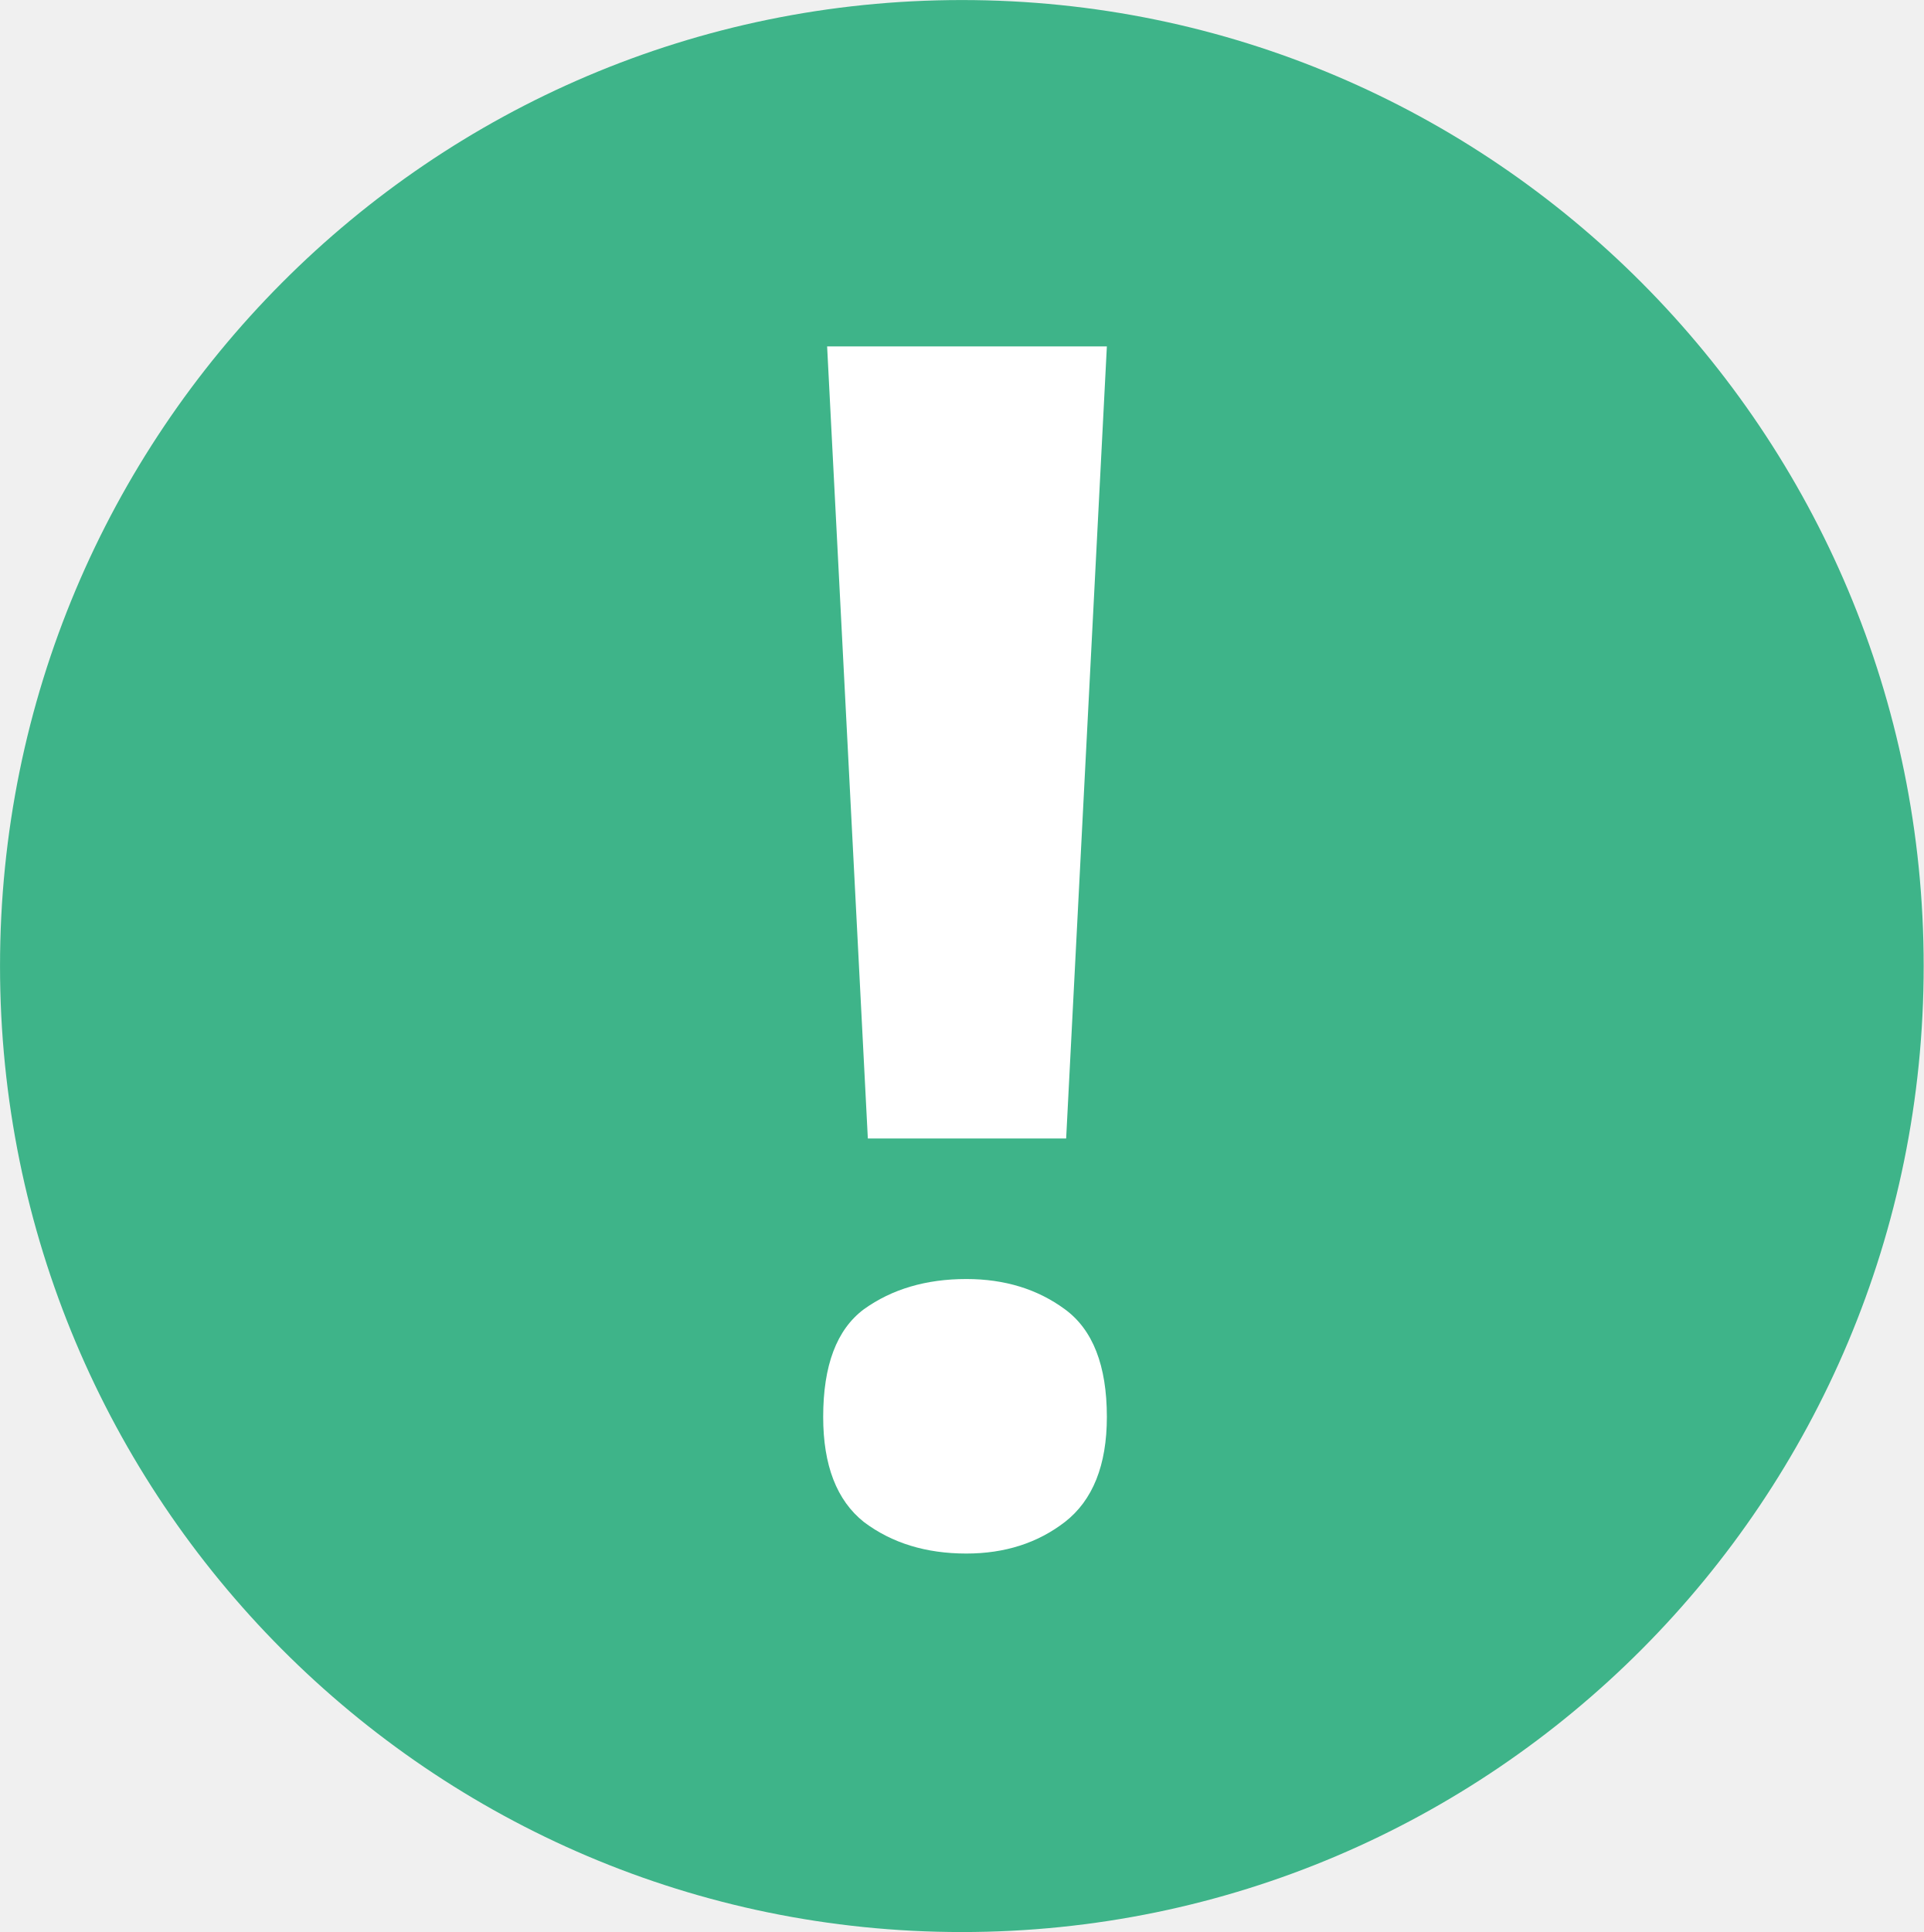
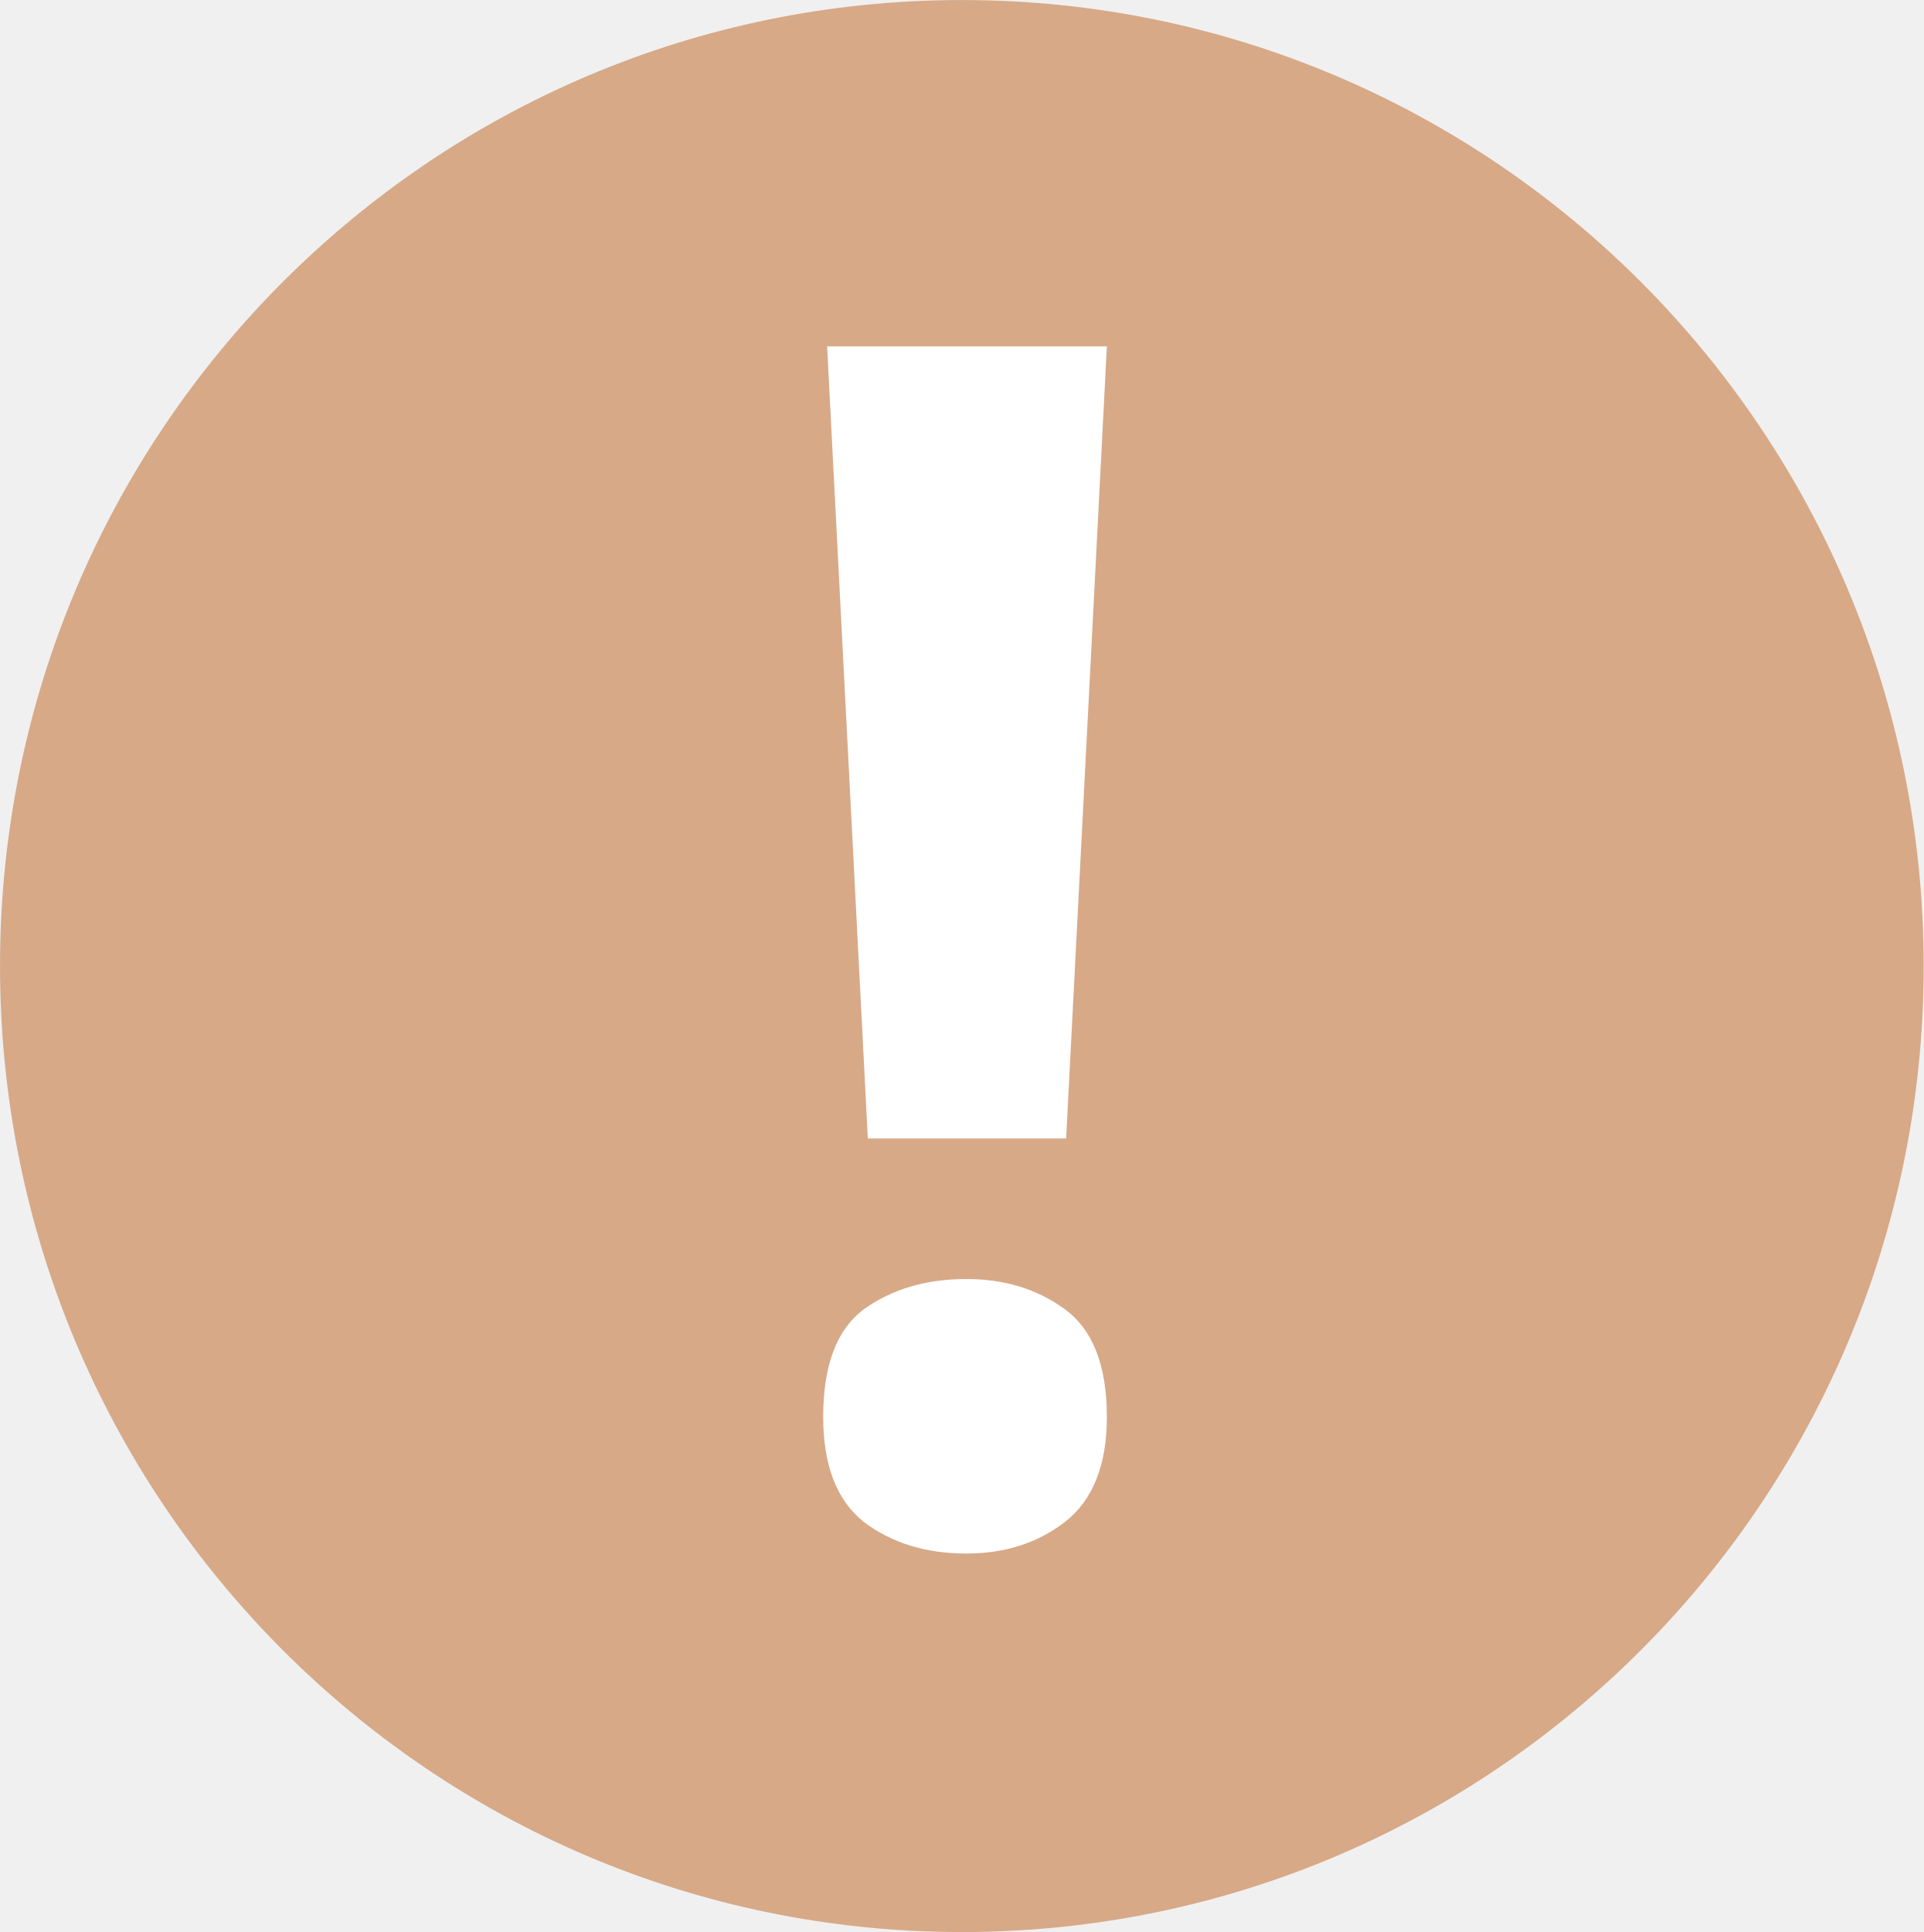
<svg xmlns="http://www.w3.org/2000/svg" width="22.887mm" height="22.982mm" viewBox="0 0 22.887 22.982" version="1.1" id="svg1" xml:space="preserve">
  <defs id="defs1" />
  <g id="layer1" transform="translate(5.012273,4.964505)">
-     <ellipse style="fill:#3eb489;stroke-width:0.197;stroke-linejoin:round;stroke-miterlimit:1;fill-opacity:1" id="path1" cx="6.431" cy="6.527" rx="11.443" ry="11.491" />
+     <ellipse style="fill:#d7a987;stroke-width:0.197;stroke-linejoin:round;stroke-miterlimit:1;fill-opacity:1" id="path1" cx="6.431" cy="6.527" rx="11.443" ry="11.491" />
    <text xml:space="preserve" style="font-style:italic;font-weight:bold;font-stretch:condensed;font-size:19.756px;line-height:2.572px;font-family:'Noto Sans';-inkscape-font-specification:'Noto Sans Bold Italic Condensed';fill:#666666;fill-opacity:1;stroke-width:0.197;stroke-linejoin:round;stroke-miterlimit:1" x="3.656" y="13.267" id="text1">
      <tspan id="tspan1" style="font-style:normal;font-variant:normal;font-weight:bold;font-stretch:normal;font-size:19.756px;line-height:2.572px;font-family:'Noto Sans';-inkscape-font-specification:'Noto Sans Bold';fill:#ffffff;fill-opacity:1;stroke-width:0.197" x="3.656" y="13.267">!</tspan>
    </text>
  </g>
</svg>
